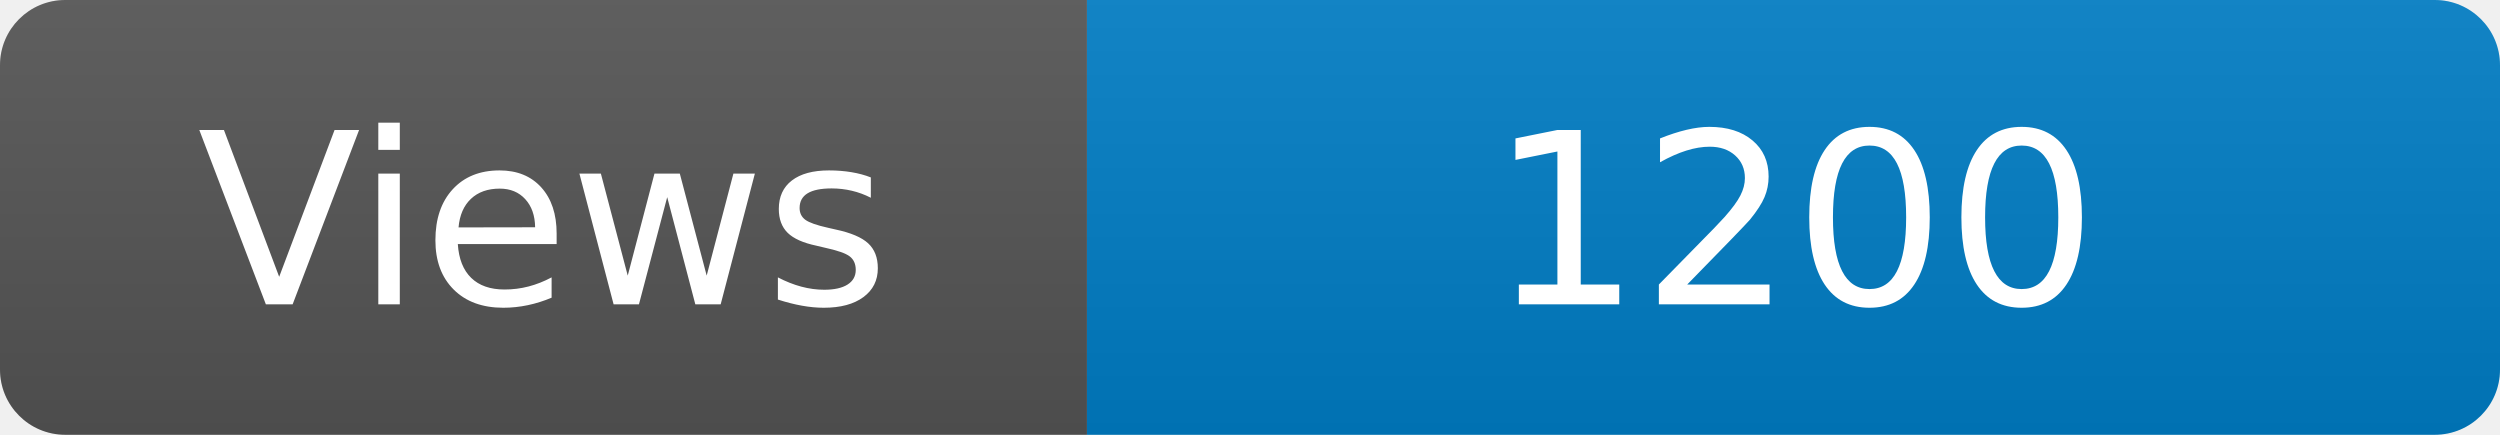
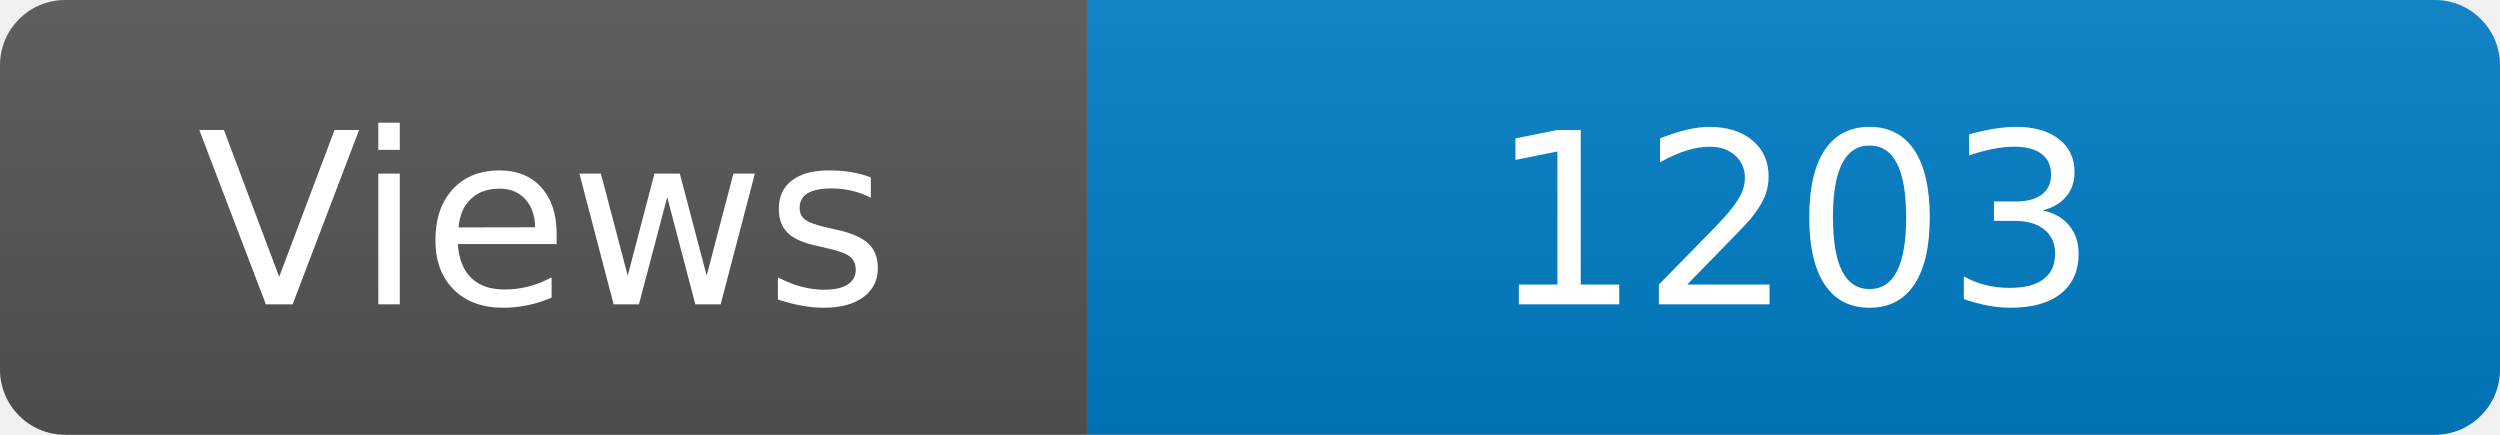
<svg xmlns="http://www.w3.org/2000/svg" width="115" height="20" role="img" aria-label="Maintained?: yes">
  <linearGradient id="s" x2="0" y2="100%">
    <stop offset="0" stop-color="#bbb" stop-opacity=".1" />
    <stop offset="1" stop-opacity=".1" />
  </linearGradient>
  <clipPath id="r">
    <rect width="115" height="20" rx="3" fill="#fff" />
  </clipPath>
  <g clip-path="url(#r)">
    <rect width="50" height="20" fill="#555" />
    <rect x="50" width="160" height="20" fill="#007ec6" />
    <rect width="115" height="20" fill="url(#s)" />
  </g>
  <g fill="#fff" text-anchor="middle" font-family="Verdana,Geneva,DejaVu Sans,sans-serif" font-size="110">
    <text x="250" y="140" transform="scale(.1)" fill="#fff">Views</text>
-     <text x="825" y="140" transform="scale(.1)" fill="#fff">1200</text>
+     <text x="825" y="140" transform="scale(.1)" fill="#fff">1203</text>
  </g>
</svg>
